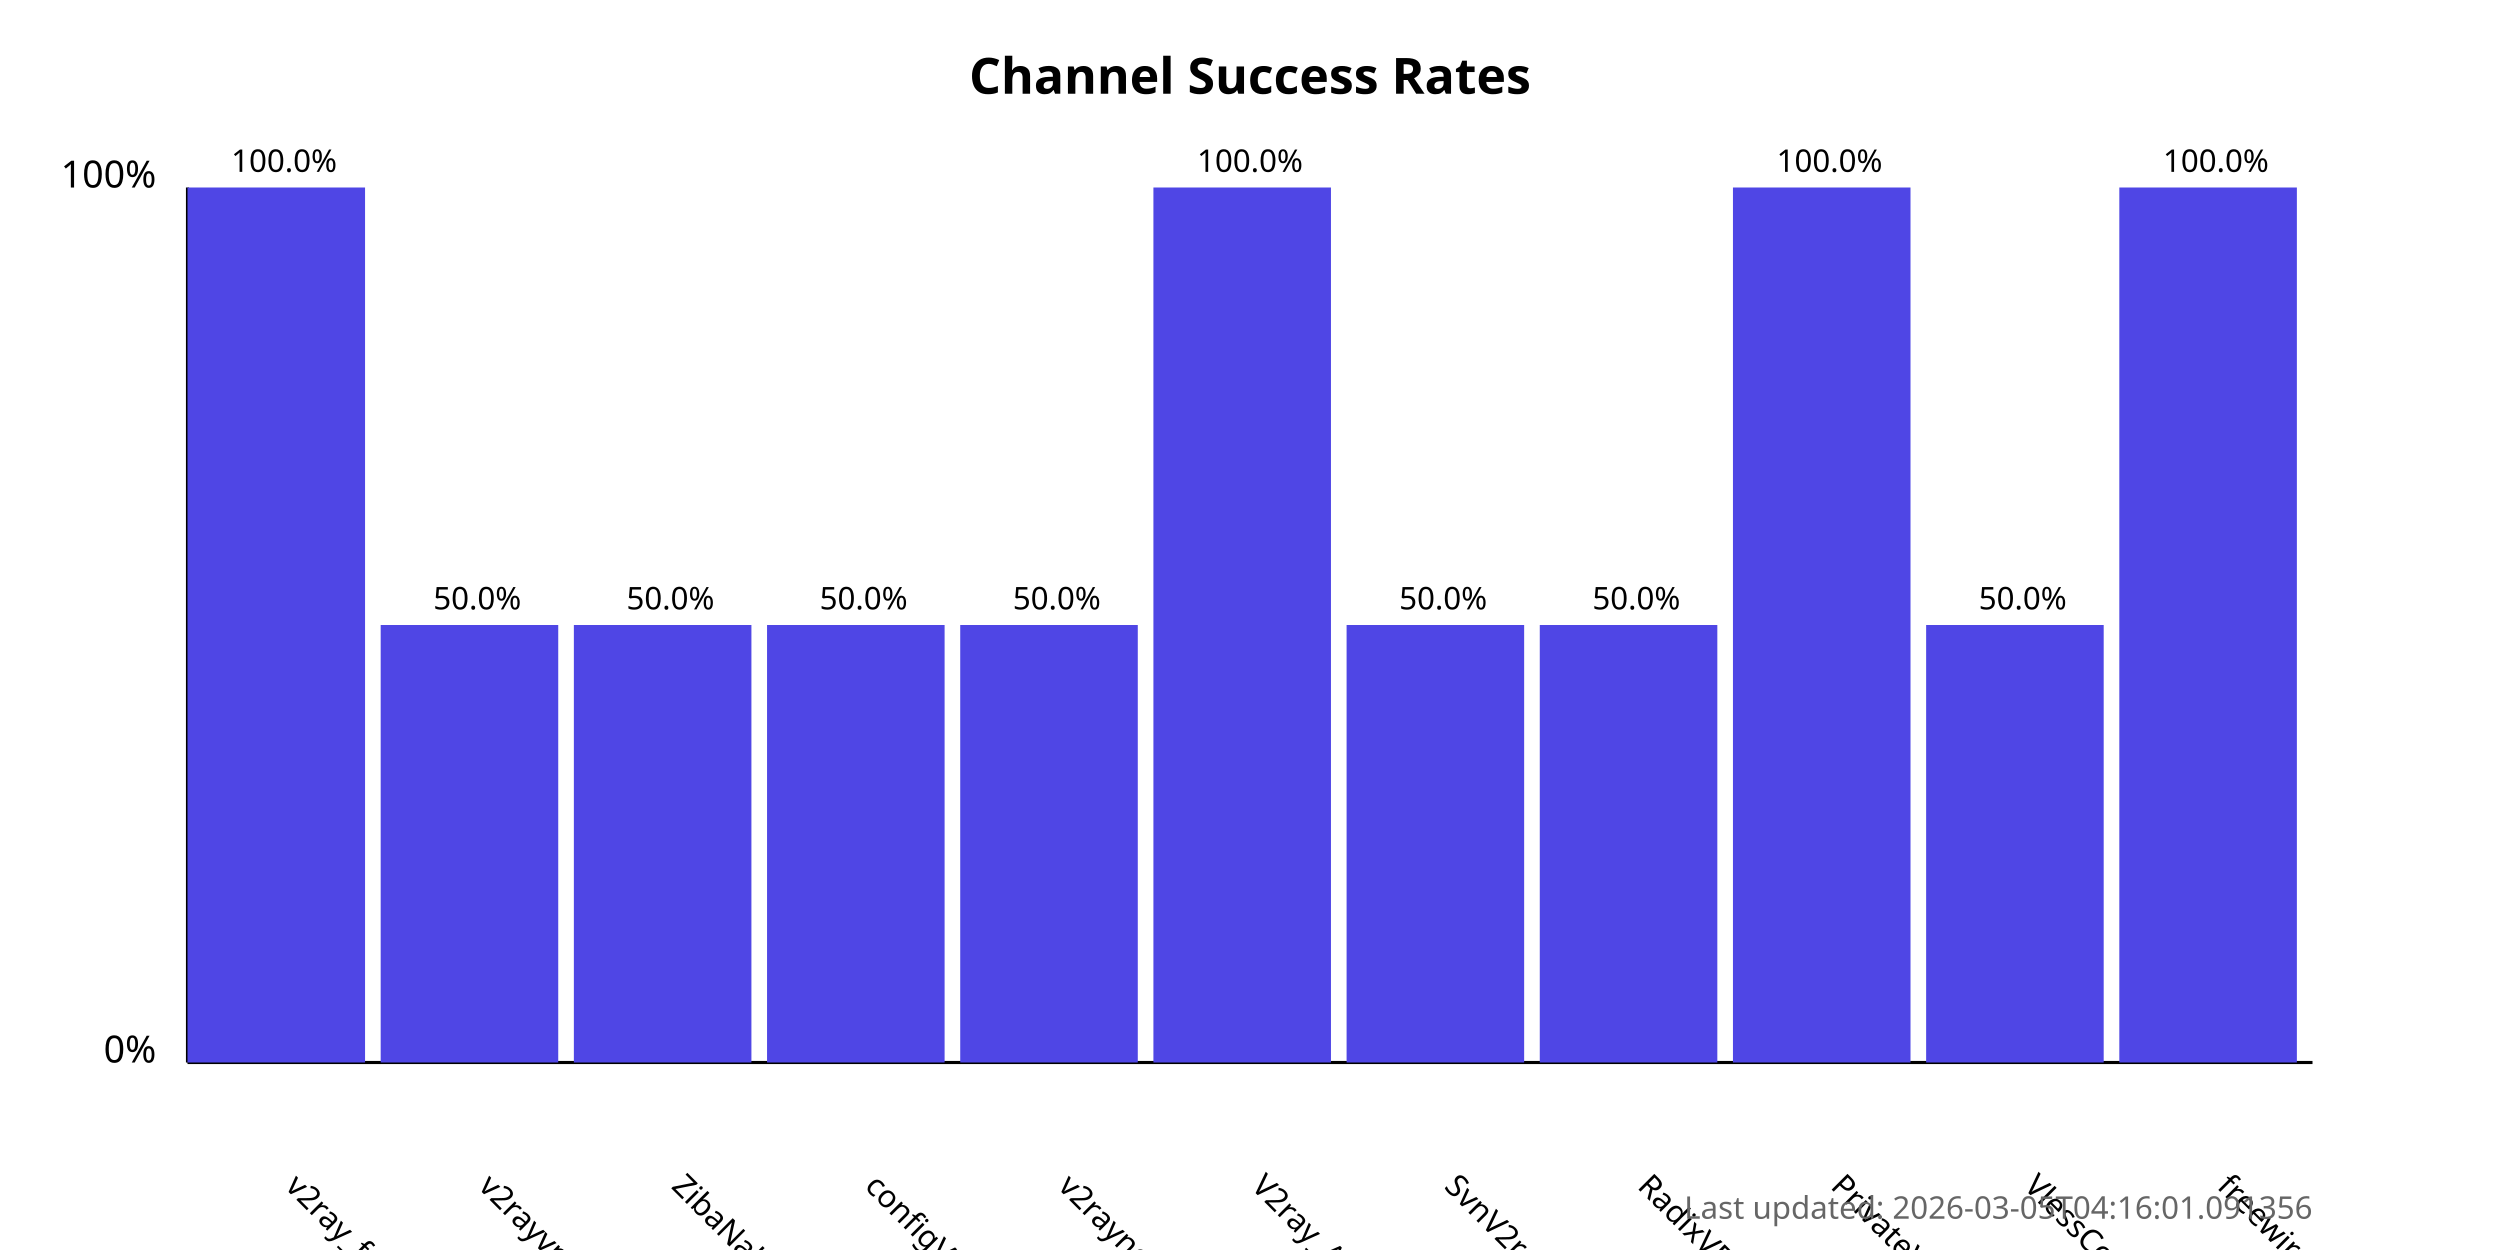
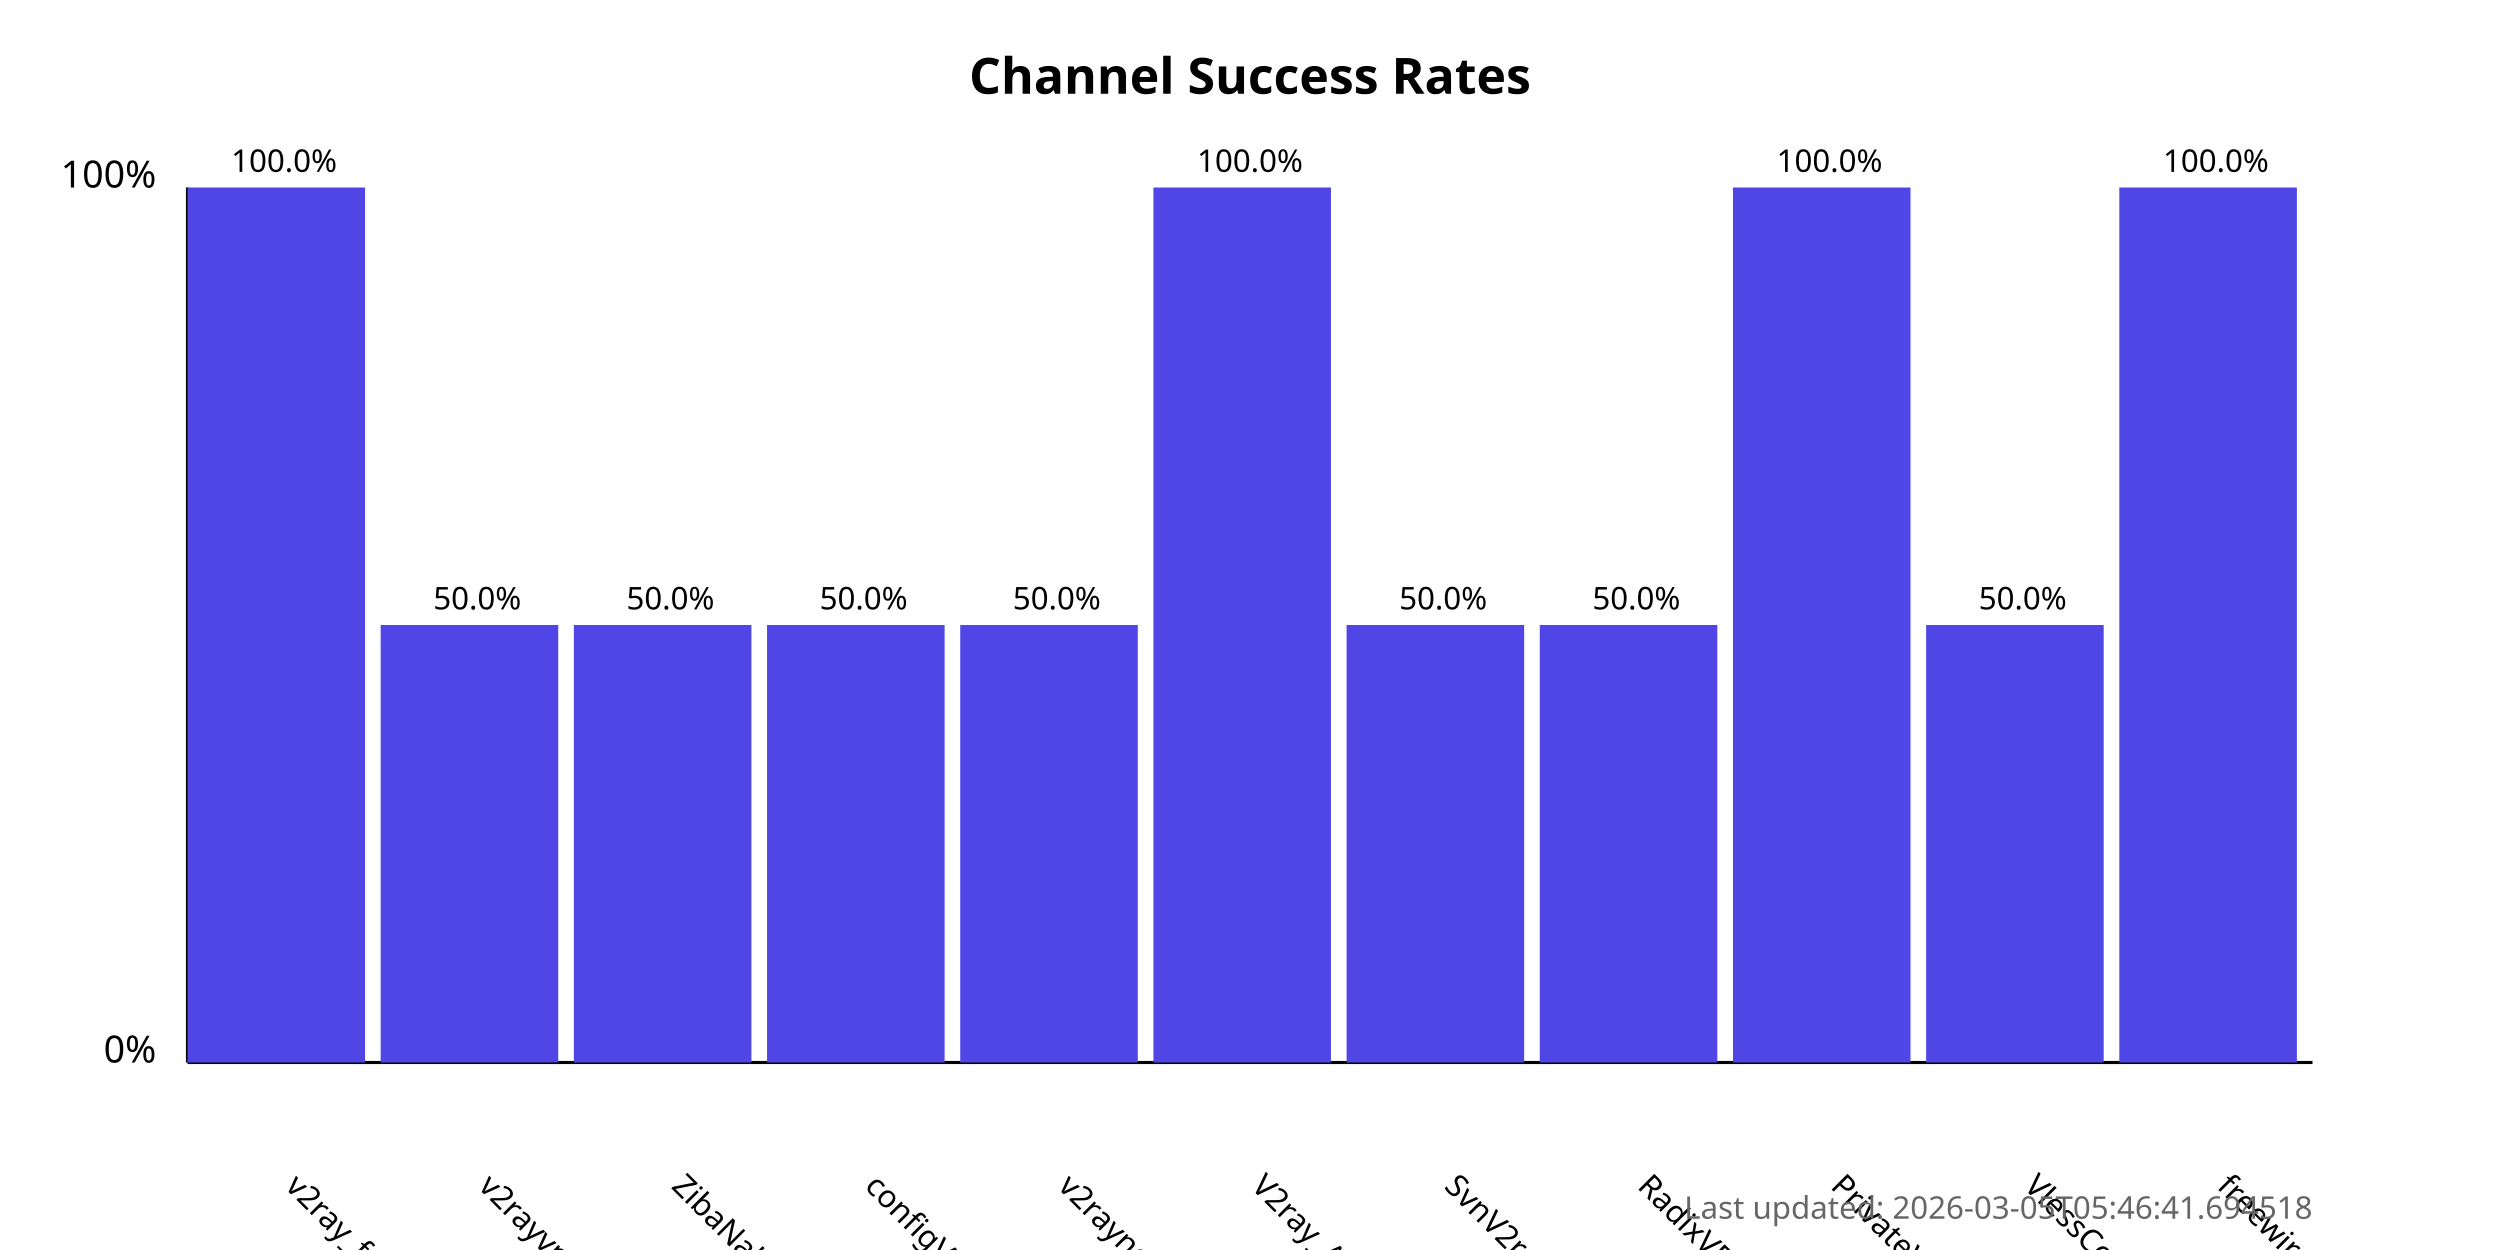
<svg xmlns="http://www.w3.org/2000/svg" width="800" height="400">
  <style>
            .chart-title { font: bold 16px sans-serif; }
            .axis-label { font: 12px sans-serif; }
            .tick-label { font: 10px sans-serif; }
            .bar { fill: #4f46e5; }
            .bar:hover { fill: #6366f1; }
            .timestamp { font: 10px sans-serif; fill: #666; }
        </style>
  <text x="400.0" y="30" text-anchor="middle" class="chart-title">
            Channel Success Rates
        </text>
  <line x1="60" y1="340" x2="60" y2="60" stroke="black" stroke-width="1" />
  <line x1="60" y1="340" x2="740" y2="340" stroke="black" stroke-width="1" />
  <text x="50" y="340" text-anchor="end" class="axis-label">0%</text>
  <text x="50" y="60" text-anchor="end" class="axis-label">100%</text>
  <g>
    <rect x="60" y="60.0" width="56.818" height="280.0" class="bar" />
    <text x="90.909" y="380" transform="rotate(45, 90.90909, 380)" text-anchor="start" class="tick-label">
                v2ray_free_conf
            </text>
    <text x="90.909" y="55.0" text-anchor="middle" class="tick-label">
                100.0%
            </text>
  </g>
  <g>
    <rect x="121.818" y="200.0" width="56.818" height="140.0" class="bar" />
    <text x="152.727" y="380" transform="rotate(45, 152.7273, 380)" text-anchor="start" class="tick-label">
                v2rayvpno
            </text>
    <text x="152.727" y="195.0" text-anchor="middle" class="tick-label">
                50.0%
            </text>
  </g>
  <g>
    <rect x="183.636" y="200.0" width="56.818" height="140.0" class="bar" />
    <text x="214.545" y="380" transform="rotate(45, 214.5455, 380)" text-anchor="start" class="tick-label">
                ZibaNabz
            </text>
    <text x="214.545" y="195.0" text-anchor="middle" class="tick-label">
                50.0%
            </text>
  </g>
  <g>
    <rect x="245.455" y="200.0" width="56.818" height="140.0" class="bar" />
    <text x="276.364" y="380" transform="rotate(45, 276.3636, 380)" text-anchor="start" class="tick-label">
                configV2rayForFree
            </text>
    <text x="276.364" y="195.0" text-anchor="middle" class="tick-label">
                50.0%
            </text>
  </g>
  <g>
    <rect x="307.273" y="200.0" width="56.818" height="140.0" class="bar" />
    <text x="338.182" y="380" transform="rotate(45, 338.1818, 380)" text-anchor="start" class="tick-label">
                v2rayngvpn
            </text>
    <text x="338.182" y="195.0" text-anchor="middle" class="tick-label">
                50.0%
            </text>
  </g>
  <g>
    <rect x="369.091" y="60.0" width="56.818" height="280.0" class="bar" />
    <text x="400.0" y="380" transform="rotate(45, 400.0, 380)" text-anchor="start" class="tick-label">
                V2ray_Alpha
            </text>
    <text x="400.0" y="55.0" text-anchor="middle" class="tick-label">
                100.0%
            </text>
  </g>
  <g>
    <rect x="430.909" y="200.0" width="56.818" height="140.0" class="bar" />
    <text x="461.818" y="380" transform="rotate(45, 461.8182, 380)" text-anchor="start" class="tick-label">
                SvnV2ray
            </text>
    <text x="461.818" y="195.0" text-anchor="middle" class="tick-label">
                50.0%
            </text>
  </g>
  <g>
    <rect x="492.727" y="200.0" width="56.818" height="140.0" class="bar" />
    <text x="523.636" y="380" transform="rotate(45, 523.6364, 380)" text-anchor="start" class="tick-label">
                RadixVPN
            </text>
    <text x="523.636" y="195.0" text-anchor="middle" class="tick-label">
                50.0%
            </text>
  </g>
  <g>
    <rect x="554.545" y="60.0" width="56.818" height="280.0" class="bar" />
    <text x="585.455" y="380" transform="rotate(45, 585.4545, 380)" text-anchor="start" class="tick-label">
                PrivateVPNs
            </text>
    <text x="585.455" y="55.0" text-anchor="middle" class="tick-label">
                100.0%
            </text>
  </g>
  <g>
    <rect x="616.364" y="200.0" width="56.818" height="140.0" class="bar" />
    <text x="647.273" y="380" transform="rotate(45, 647.2727, 380)" text-anchor="start" class="tick-label">
                VlessConfig
            </text>
    <text x="647.273" y="195.0" text-anchor="middle" class="tick-label">
                50.0%
            </text>
  </g>
  <g>
    <rect x="678.182" y="60.0" width="56.818" height="280.0" class="bar" />
    <text x="709.091" y="380" transform="rotate(45, 709.0909, 380)" text-anchor="start" class="tick-label">
                freewireguard
            </text>
    <text x="709.091" y="55.0" text-anchor="middle" class="tick-label">
                100.0%
            </text>
  </g>
  <text x="740" y="390" text-anchor="end" class="timestamp">
-             Last updated: 2026-03-05T04:16:01.091356
+             Last updated: 2026-03-05T05:46:41.694518
        </text>
</svg>
